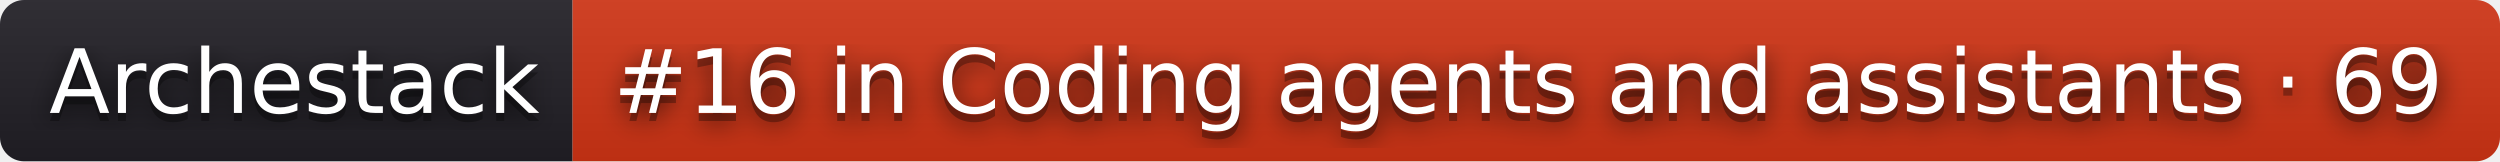
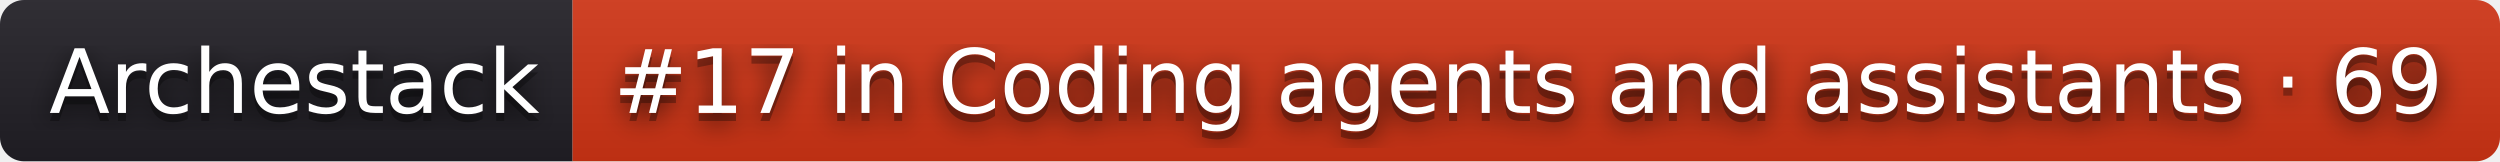
- <svg xmlns="http://www.w3.org/2000/svg" width="310" height="20" role="img" aria-label="Archestack: #16 in Coding agents and assistants · 69">
+ <svg xmlns="http://www.w3.org/2000/svg" width="310" height="20" role="img" aria-label="Archestack: #17 in Coding agents and assistants · 69">
  <filter id="blur">
    <feGaussianBlur stdDeviation="16" />
  </filter>
  <linearGradient id="s" x2="0" y2="100%">
    <stop offset="0" stop-color="#bbb" stop-opacity=".1" />
    <stop offset="1" stop-opacity=".1" />
  </linearGradient>
  <clipPath id="r">
    <rect width="310" height="20" rx="3" />
  </clipPath>
  <g clip-path="url(#r)">
    <rect width="71" height="20" fill="#211f26" />
    <rect x="71" width="239" height="20" fill="#d13415" />
    <rect width="310" height="20" fill="url(#s)" />
  </g>
  <g fill="#fff" text-anchor="middle" font-family="Verdana,Geneva,DejaVu Sans,sans-serif" text-rendering="geometricPrecision" font-size="110">
    <g transform="scale(.1)">
      <g aria-hidden="true" fill="#010101">
        <text x="365" y="150" fill-opacity=".8" filter="url(#blur)" textLength="610">Archestack</text>
        <text x="365" y="150" fill-opacity=".3" textLength="610">Archestack</text>
      </g>
      <text x="365" y="140" textLength="610">Archestack</text>
    </g>
    <g transform="scale(.1)">
      <g aria-hidden="true" fill="#010101">
-         <text x="1895" y="150" fill-opacity=".8" filter="url(#blur)" textLength="2290">#16 in Coding agents and assistants · 69</text>
-         <text x="1895" y="150" fill-opacity=".3" textLength="2290">#16 in Coding agents and assistants · 69</text>
+         <text x="1895" y="150" fill-opacity=".8" filter="url(#blur)" textLength="2290">#17 in Coding agents and assistants · 69</text>
+         <text x="1895" y="150" fill-opacity=".3" textLength="2290">#17 in Coding agents and assistants · 69</text>
      </g>
-       <text x="1895" y="140" textLength="2290">#16 in Coding agents and assistants · 69</text>
+       <text x="1895" y="140" textLength="2290">#17 in Coding agents and assistants · 69</text>
    </g>
  </g>
</svg>
